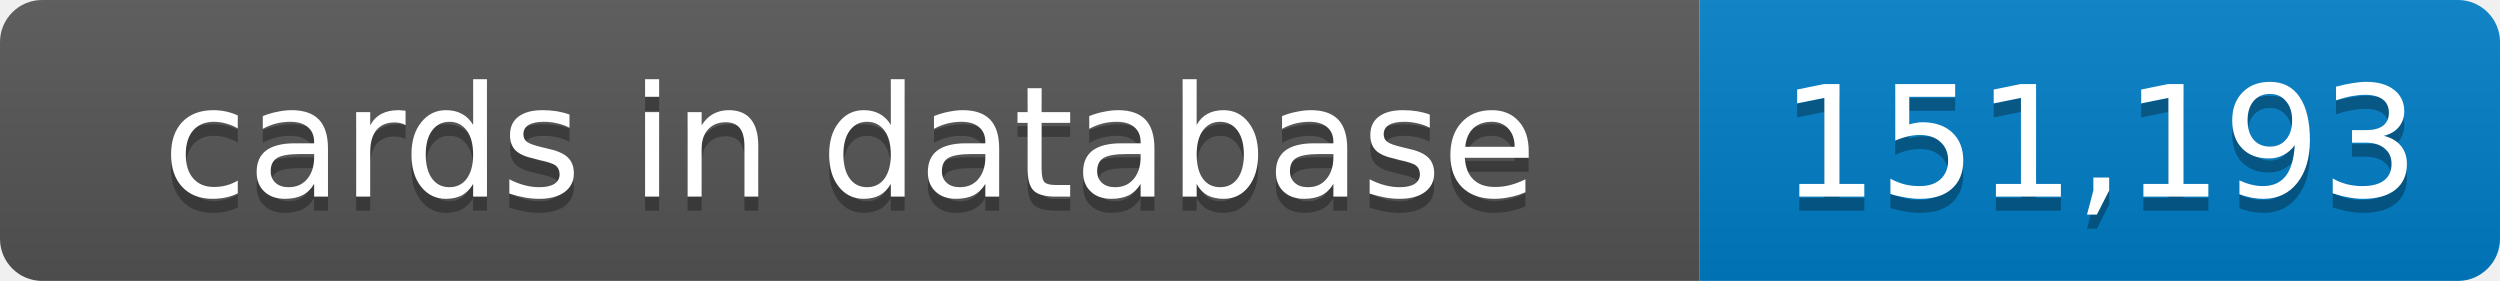
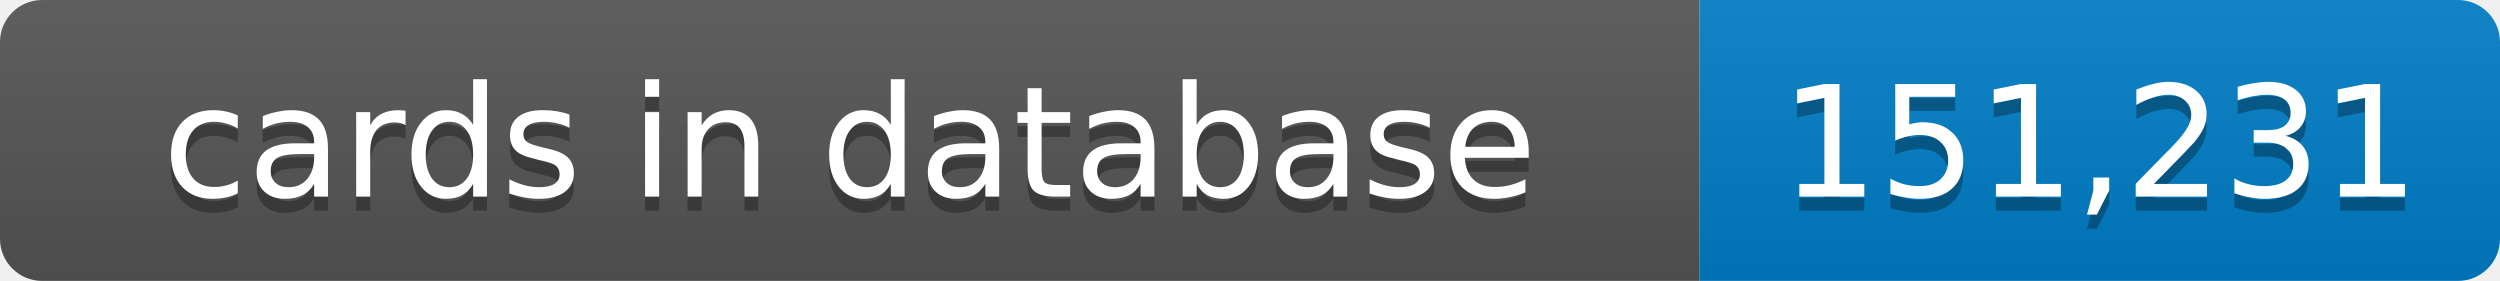
- <svg xmlns="http://www.w3.org/2000/svg" width="178" height="20" role="img" aria-label="cards in database: 151,193">
+ <svg xmlns="http://www.w3.org/2000/svg" width="178" height="20" role="img" aria-label="cards in database: 151,231">
  <linearGradient id="s" x2="0" y2="100%">
    <stop offset="0" stop-color="#bbb" stop-opacity=".1" />
    <stop offset="1" stop-opacity=".1" />
  </linearGradient>
  <clipPath id="r">
    <rect width="178" height="20" rx="3" fill="#fff" />
  </clipPath>
  <g clip-path="url(#r)">
    <rect width="121" height="20" fill="#555" />
    <rect x="121" width="57" height="20" fill="#007ec6" />
    <rect width="178" height="20" fill="url(#s)" />
  </g>
  <g fill="#fff" text-anchor="middle" font-family="Verdana,Geneva,DejaVu Sans,sans-serif" text-rendering="geometricPrecision" font-size="11">
    <text x="60.5" y="15" fill="#010101" fill-opacity=".3">cards in database</text>
    <text x="60.5" y="14">cards in database</text>
-     <text x="149.5" y="15" fill="#010101" fill-opacity=".3">151,193</text>
-     <text x="149.5" y="14">151,193</text>
+     <text x="149.5" y="15" fill="#010101" fill-opacity=".3">151,231</text>
+     <text x="149.5" y="14">151,231</text>
  </g>
</svg>
